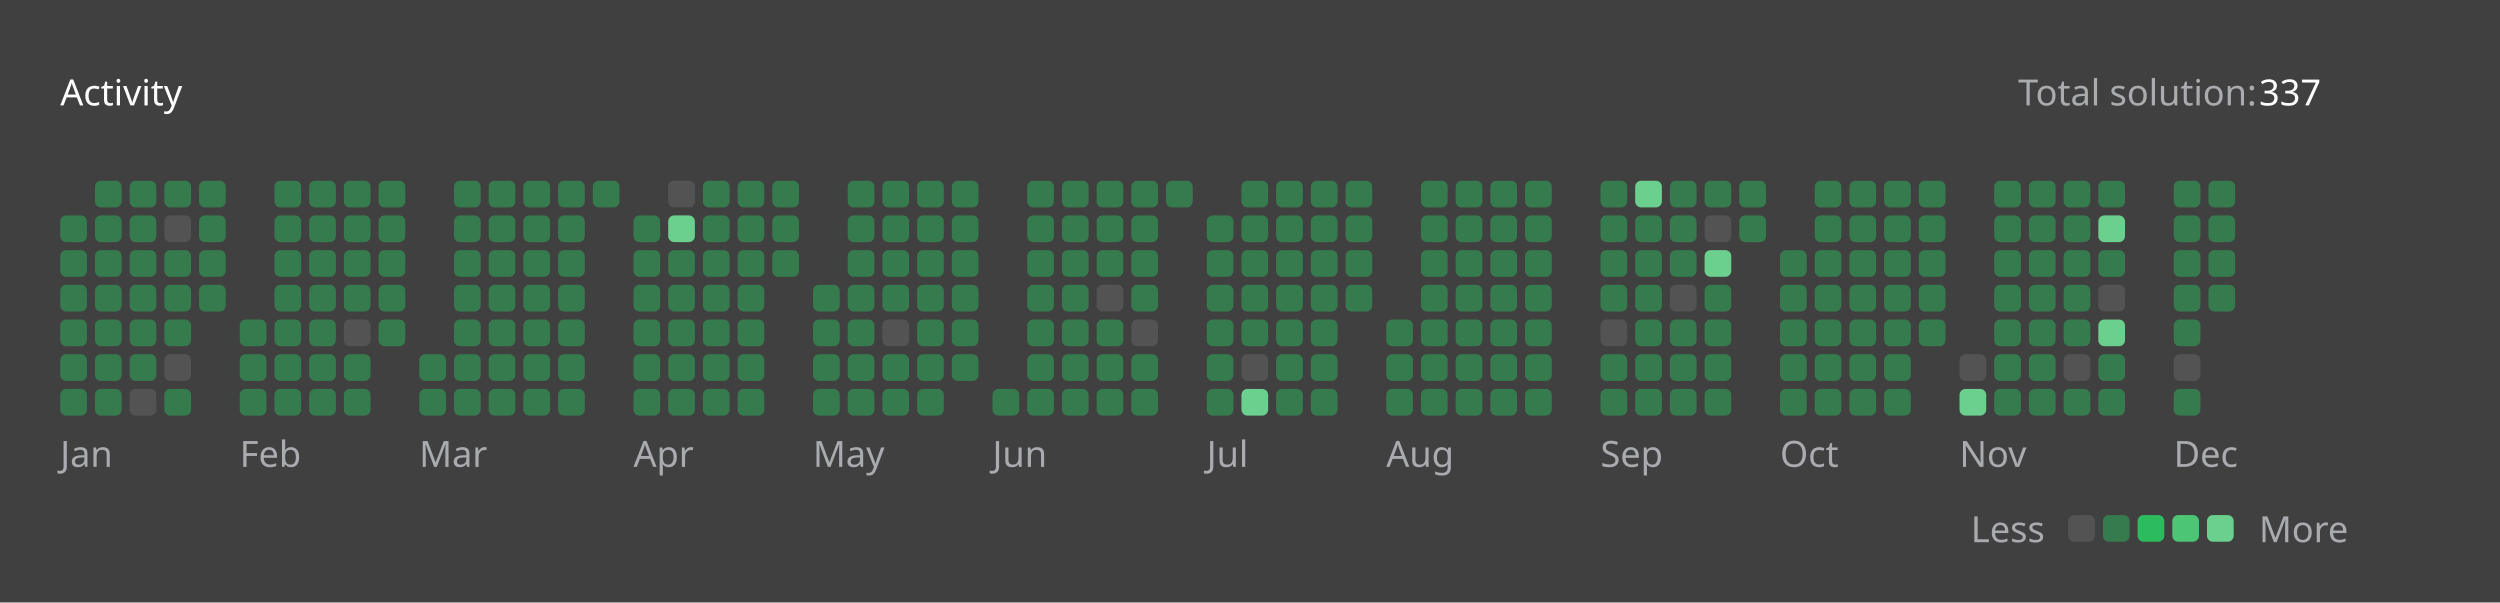
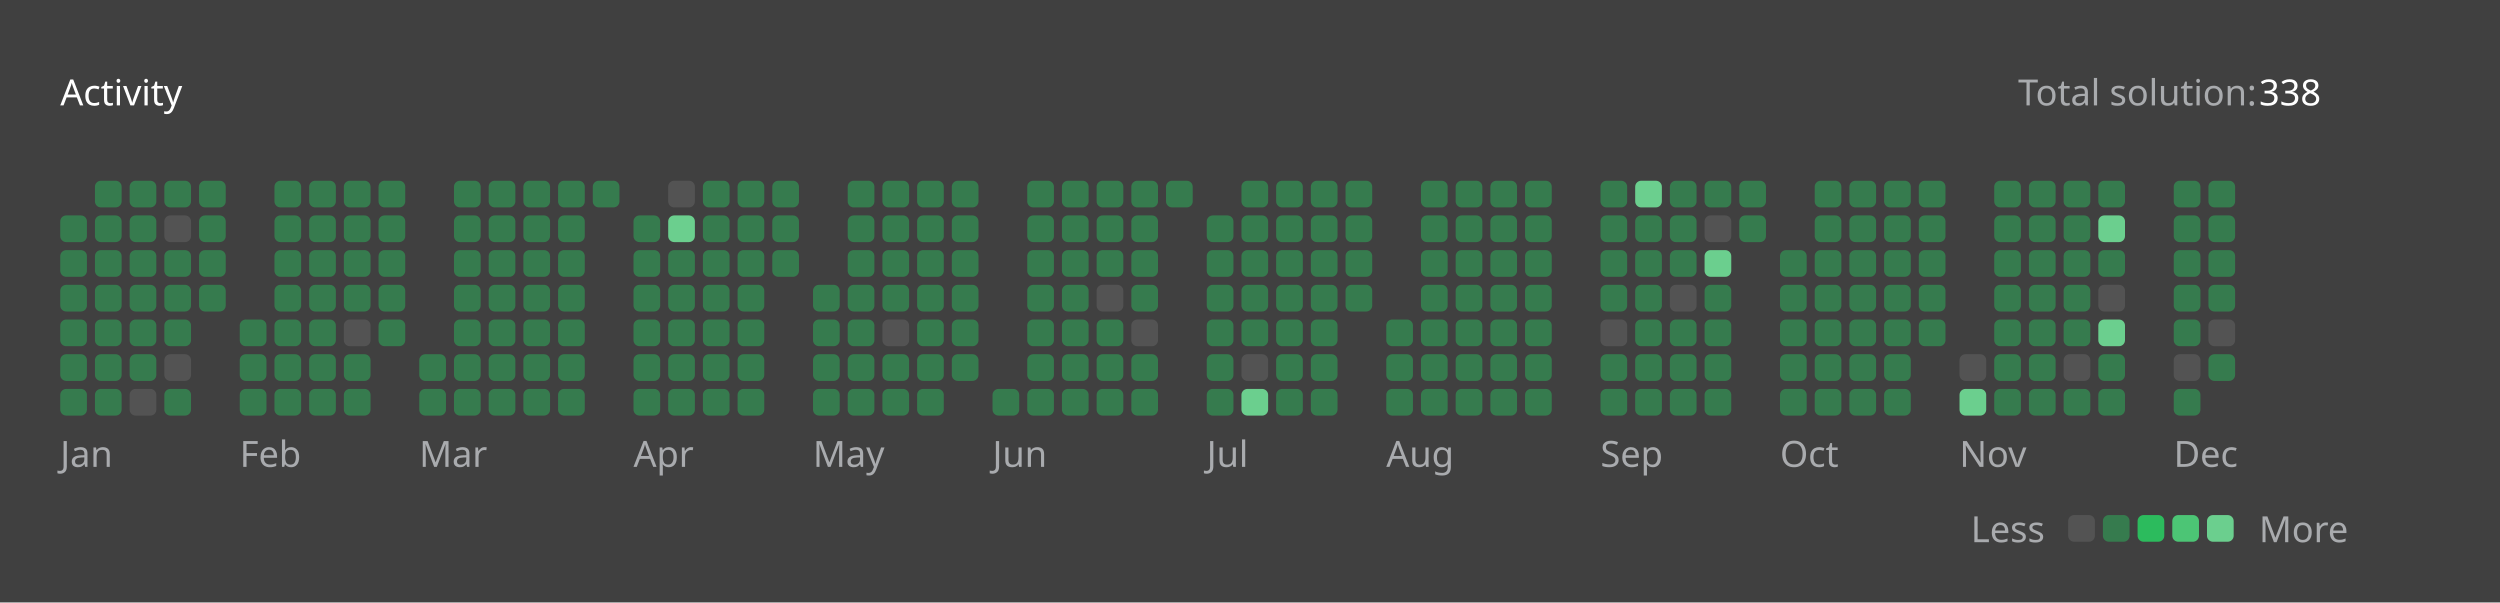
<svg xmlns="http://www.w3.org/2000/svg" version="1.1" height="200" width="830" viewBox="0 0 830 200">
  <style>*{font-family: "Segoe UI", Tahoma, Geneva, Verdana, sans-serif;}</style>
  <style>.title{font-weight: 500;font-size: 1rem;}</style>
  <style>.rotate-90{transform: rotate(-90deg);transform-origin: center;transform-box: fill-box;}</style>
  <style>.state{font-size: .75rem;}</style>
  <style>.light{color: #ffffff;fill: #ffffff;}</style>
  <style>.light-gray{color: #eff2f699;fill: #eff2f699;}</style>
  <style>.dark-gray{color: #ebebf54d;fill: #ebebf54d;}</style>
  <style>.gray{color: #747474;fill: #747474;}</style>
  <style>.orange{color: #ffa116;fill: #ffa116;}</style>
  <style>.background{color: #404040;fill: #404040;}</style>
  <style>.level-1-block{fill: #ffffff1a;}</style>
  <style>.level-2-block{fill: #2cb55d80;}</style>
  <style>.level-3-block{fill: #2cbb5dff;}</style>
  <style>.level-4-block{fill: #4cc575ff;}</style>
  <style>.level-5-block{fill: #6bcf8eff;}</style>
  <rect fill="#404040" x="0" y="0" width="830" height="200" rx="0.5rem" />
  <g text-anchor="start" text-decoration="1" class="title">
    <text x="20" y="35">
      <tspan class="light">Activity</tspan>
      <tspan class="orange" />
    </text>
  </g>
  <g class="state">
    <text x="670" y="35" class="light-gray"> Total solution: </text>
-     <text x="750" y="35" class="light"> 337 </text>
+     <text x="750" y="35" class="light"> 338 </text>
    <text x="678.88" y="180" class="light-gray" text-anchor="end">Less</text>
    <rect x="686.64" y="171" width="8.86" height="8.86" rx="2" ry="2" class="level-1-block" />
    <rect x="698.16" y="171" width="8.86" height="8.86" rx="2" ry="2" class="level-2-block" />
    <rect x="709.68" y="171" width="8.86" height="8.86" rx="2" ry="2" class="level-3-block" />
    <rect x="721.2" y="171" width="8.86" height="8.86" rx="2" ry="2" class="level-4-block" />
    <rect x="732.72" y="171" width="8.86" height="8.86" rx="2" ry="2" class="level-5-block" />
    <text x="750" y="180" class="light-gray">More</text>
  </g>
  <g x="20" y="60">
    <g x="20" y="60">
      <g x="20.0" y="60">
        <rect x="20.0" y="71.52" width="8.86" height="8.86" rx="2" ry="2" class="level-2-block" />
        <rect x="20.0" y="83.04" width="8.86" height="8.86" rx="2" ry="2" class="level-2-block" />
        <rect x="20.0" y="94.56" width="8.86" height="8.86" rx="2" ry="2" class="level-2-block" />
        <rect x="20.0" y="106.08" width="8.86" height="8.86" rx="2" ry="2" class="level-2-block" />
        <rect x="20.0" y="117.6" width="8.86" height="8.86" rx="2" ry="2" class="level-2-block" />
        <rect x="20.0" y="129.12" width="8.86" height="8.86" rx="2" ry="2" class="level-2-block" />
      </g>
      <g x="31.52" y="60">
        <rect x="31.52" y="60.0" width="8.86" height="8.86" rx="2" ry="2" class="level-2-block" />
        <rect x="31.52" y="71.52" width="8.86" height="8.86" rx="2" ry="2" class="level-2-block" />
        <rect x="31.52" y="83.04" width="8.86" height="8.86" rx="2" ry="2" class="level-2-block" />
        <rect x="31.52" y="94.56" width="8.86" height="8.86" rx="2" ry="2" class="level-2-block" />
        <rect x="31.52" y="106.08" width="8.86" height="8.86" rx="2" ry="2" class="level-2-block" />
        <rect x="31.52" y="117.6" width="8.86" height="8.86" rx="2" ry="2" class="level-2-block" />
        <rect x="31.52" y="129.12" width="8.86" height="8.86" rx="2" ry="2" class="level-2-block" />
      </g>
      <g x="43.04" y="60">
        <rect x="43.04" y="60.0" width="8.86" height="8.86" rx="2" ry="2" class="level-2-block" />
        <rect x="43.04" y="71.52" width="8.86" height="8.86" rx="2" ry="2" class="level-2-block" />
        <rect x="43.04" y="83.04" width="8.86" height="8.86" rx="2" ry="2" class="level-2-block" />
        <rect x="43.04" y="94.56" width="8.86" height="8.86" rx="2" ry="2" class="level-2-block" />
        <rect x="43.04" y="106.08" width="8.86" height="8.86" rx="2" ry="2" class="level-2-block" />
        <rect x="43.04" y="117.6" width="8.86" height="8.86" rx="2" ry="2" class="level-2-block" />
        <rect x="43.04" y="129.12" width="8.86" height="8.86" rx="2" ry="2" class="level-1-block" />
      </g>
      <g x="54.56" y="60">
        <rect x="54.56" y="60.0" width="8.86" height="8.86" rx="2" ry="2" class="level-2-block" />
        <rect x="54.56" y="71.52" width="8.86" height="8.86" rx="2" ry="2" class="level-1-block" />
        <rect x="54.56" y="83.04" width="8.86" height="8.86" rx="2" ry="2" class="level-2-block" />
        <rect x="54.56" y="94.56" width="8.86" height="8.86" rx="2" ry="2" class="level-2-block" />
        <rect x="54.56" y="106.08" width="8.86" height="8.86" rx="2" ry="2" class="level-2-block" />
        <rect x="54.56" y="117.6" width="8.86" height="8.86" rx="2" ry="2" class="level-1-block" />
        <rect x="54.56" y="129.12" width="8.86" height="8.86" rx="2" ry="2" class="level-2-block" />
      </g>
      <g x="66.08" y="60">
        <rect x="66.08" y="60.0" width="8.86" height="8.86" rx="2" ry="2" class="level-2-block" />
        <rect x="66.08" y="71.52" width="8.86" height="8.86" rx="2" ry="2" class="level-2-block" />
        <rect x="66.08" y="83.04" width="8.86" height="8.86" rx="2" ry="2" class="level-2-block" />
        <rect x="66.08" y="94.56" width="8.86" height="8.86" rx="2" ry="2" class="level-2-block" />
      </g>
      <text x="20.0" y="155" class="light-gray state">Jan</text>
    </g>
  </g>
  <g x="79.6" y="60">
    <g x="79.6" y="60">
      <g x="79.6" y="60">
        <rect x="79.6" y="106.08" width="8.86" height="8.86" rx="2" ry="2" class="level-2-block" />
        <rect x="79.6" y="117.6" width="8.86" height="8.86" rx="2" ry="2" class="level-2-block" />
        <rect x="79.6" y="129.12" width="8.86" height="8.86" rx="2" ry="2" class="level-2-block" />
      </g>
      <g x="91.12" y="60">
        <rect x="91.12" y="60.0" width="8.86" height="8.86" rx="2" ry="2" class="level-2-block" />
        <rect x="91.12" y="71.52" width="8.86" height="8.86" rx="2" ry="2" class="level-2-block" />
        <rect x="91.12" y="83.04" width="8.86" height="8.86" rx="2" ry="2" class="level-2-block" />
        <rect x="91.12" y="94.56" width="8.86" height="8.86" rx="2" ry="2" class="level-2-block" />
        <rect x="91.12" y="106.08" width="8.86" height="8.86" rx="2" ry="2" class="level-2-block" />
        <rect x="91.12" y="117.6" width="8.86" height="8.86" rx="2" ry="2" class="level-2-block" />
        <rect x="91.12" y="129.12" width="8.86" height="8.86" rx="2" ry="2" class="level-2-block" />
      </g>
      <g x="102.64" y="60">
        <rect x="102.64" y="60.0" width="8.86" height="8.86" rx="2" ry="2" class="level-2-block" />
        <rect x="102.64" y="71.52" width="8.86" height="8.86" rx="2" ry="2" class="level-2-block" />
        <rect x="102.64" y="83.04" width="8.86" height="8.86" rx="2" ry="2" class="level-2-block" />
        <rect x="102.64" y="94.56" width="8.86" height="8.86" rx="2" ry="2" class="level-2-block" />
        <rect x="102.64" y="106.08" width="8.86" height="8.86" rx="2" ry="2" class="level-2-block" />
        <rect x="102.64" y="117.6" width="8.86" height="8.86" rx="2" ry="2" class="level-2-block" />
        <rect x="102.64" y="129.12" width="8.86" height="8.86" rx="2" ry="2" class="level-2-block" />
      </g>
      <g x="114.16" y="60">
        <rect x="114.16" y="60.0" width="8.86" height="8.86" rx="2" ry="2" class="level-2-block" />
        <rect x="114.16" y="71.52" width="8.86" height="8.86" rx="2" ry="2" class="level-2-block" />
        <rect x="114.16" y="83.04" width="8.86" height="8.86" rx="2" ry="2" class="level-2-block" />
        <rect x="114.16" y="94.56" width="8.86" height="8.86" rx="2" ry="2" class="level-2-block" />
        <rect x="114.16" y="106.08" width="8.86" height="8.86" rx="2" ry="2" class="level-1-block" />
        <rect x="114.16" y="117.6" width="8.86" height="8.86" rx="2" ry="2" class="level-2-block" />
        <rect x="114.16" y="129.12" width="8.86" height="8.86" rx="2" ry="2" class="level-2-block" />
      </g>
      <g x="125.68" y="60">
        <rect x="125.68" y="60.0" width="8.86" height="8.86" rx="2" ry="2" class="level-2-block" />
        <rect x="125.68" y="71.52" width="8.86" height="8.86" rx="2" ry="2" class="level-2-block" />
        <rect x="125.68" y="83.04" width="8.86" height="8.86" rx="2" ry="2" class="level-2-block" />
        <rect x="125.68" y="94.56" width="8.86" height="8.86" rx="2" ry="2" class="level-2-block" />
        <rect x="125.68" y="106.08" width="8.86" height="8.86" rx="2" ry="2" class="level-2-block" />
      </g>
      <text x="79.6" y="155" class="light-gray state">Feb</text>
    </g>
  </g>
  <g x="139.2" y="60">
    <g x="139.2" y="60">
      <g x="139.2" y="60">
        <rect x="139.2" y="117.6" width="8.86" height="8.86" rx="2" ry="2" class="level-2-block" />
        <rect x="139.2" y="129.12" width="8.86" height="8.86" rx="2" ry="2" class="level-2-block" />
      </g>
      <g x="150.72" y="60">
        <rect x="150.72" y="60.0" width="8.86" height="8.86" rx="2" ry="2" class="level-2-block" />
        <rect x="150.72" y="71.52" width="8.86" height="8.86" rx="2" ry="2" class="level-2-block" />
        <rect x="150.72" y="83.04" width="8.86" height="8.86" rx="2" ry="2" class="level-2-block" />
        <rect x="150.72" y="94.56" width="8.86" height="8.86" rx="2" ry="2" class="level-2-block" />
        <rect x="150.72" y="106.08" width="8.86" height="8.86" rx="2" ry="2" class="level-2-block" />
        <rect x="150.72" y="117.6" width="8.86" height="8.86" rx="2" ry="2" class="level-2-block" />
        <rect x="150.72" y="129.12" width="8.86" height="8.86" rx="2" ry="2" class="level-2-block" />
      </g>
      <g x="162.24" y="60">
        <rect x="162.24" y="60.0" width="8.86" height="8.86" rx="2" ry="2" class="level-2-block" />
        <rect x="162.24" y="71.52" width="8.86" height="8.86" rx="2" ry="2" class="level-2-block" />
        <rect x="162.24" y="83.04" width="8.86" height="8.86" rx="2" ry="2" class="level-2-block" />
        <rect x="162.24" y="94.56" width="8.86" height="8.86" rx="2" ry="2" class="level-2-block" />
        <rect x="162.24" y="106.08" width="8.86" height="8.86" rx="2" ry="2" class="level-2-block" />
        <rect x="162.24" y="117.6" width="8.86" height="8.86" rx="2" ry="2" class="level-2-block" />
        <rect x="162.24" y="129.12" width="8.86" height="8.86" rx="2" ry="2" class="level-2-block" />
      </g>
      <g x="173.76" y="60">
        <rect x="173.76" y="60.0" width="8.86" height="8.86" rx="2" ry="2" class="level-2-block" />
        <rect x="173.76" y="71.52" width="8.86" height="8.86" rx="2" ry="2" class="level-2-block" />
        <rect x="173.76" y="83.04" width="8.86" height="8.86" rx="2" ry="2" class="level-2-block" />
        <rect x="173.76" y="94.56" width="8.86" height="8.86" rx="2" ry="2" class="level-2-block" />
        <rect x="173.76" y="106.08" width="8.86" height="8.86" rx="2" ry="2" class="level-2-block" />
        <rect x="173.76" y="117.6" width="8.86" height="8.86" rx="2" ry="2" class="level-2-block" />
        <rect x="173.76" y="129.12" width="8.86" height="8.86" rx="2" ry="2" class="level-2-block" />
      </g>
      <g x="185.28" y="60">
        <rect x="185.28" y="60.0" width="8.86" height="8.86" rx="2" ry="2" class="level-2-block" />
        <rect x="185.28" y="71.52" width="8.86" height="8.86" rx="2" ry="2" class="level-2-block" />
        <rect x="185.28" y="83.04" width="8.86" height="8.86" rx="2" ry="2" class="level-2-block" />
        <rect x="185.28" y="94.56" width="8.86" height="8.86" rx="2" ry="2" class="level-2-block" />
        <rect x="185.28" y="106.08" width="8.86" height="8.86" rx="2" ry="2" class="level-2-block" />
        <rect x="185.28" y="117.6" width="8.86" height="8.86" rx="2" ry="2" class="level-2-block" />
        <rect x="185.28" y="129.12" width="8.86" height="8.86" rx="2" ry="2" class="level-2-block" />
      </g>
      <g x="196.8" y="60">
        <rect x="196.8" y="60.0" width="8.86" height="8.86" rx="2" ry="2" class="level-2-block" />
      </g>
      <text x="139.2" y="155" class="light-gray state">Mar</text>
    </g>
  </g>
  <g x="210.32" y="60">
    <g x="210.32" y="60">
      <g x="210.32" y="60">
        <rect x="210.32" y="71.52" width="8.86" height="8.86" rx="2" ry="2" class="level-2-block" />
        <rect x="210.32" y="83.04" width="8.86" height="8.86" rx="2" ry="2" class="level-2-block" />
        <rect x="210.32" y="94.56" width="8.86" height="8.86" rx="2" ry="2" class="level-2-block" />
        <rect x="210.32" y="106.08" width="8.86" height="8.86" rx="2" ry="2" class="level-2-block" />
        <rect x="210.32" y="117.6" width="8.86" height="8.86" rx="2" ry="2" class="level-2-block" />
        <rect x="210.32" y="129.12" width="8.86" height="8.86" rx="2" ry="2" class="level-2-block" />
      </g>
      <g x="221.84" y="60">
        <rect x="221.84" y="60.0" width="8.86" height="8.86" rx="2" ry="2" class="level-1-block" />
        <rect x="221.84" y="71.52" width="8.86" height="8.86" rx="2" ry="2" class="level-5-block" />
        <rect x="221.84" y="83.04" width="8.86" height="8.86" rx="2" ry="2" class="level-2-block" />
        <rect x="221.84" y="94.56" width="8.86" height="8.86" rx="2" ry="2" class="level-2-block" />
        <rect x="221.84" y="106.08" width="8.86" height="8.86" rx="2" ry="2" class="level-2-block" />
        <rect x="221.84" y="117.6" width="8.86" height="8.86" rx="2" ry="2" class="level-2-block" />
        <rect x="221.84" y="129.12" width="8.86" height="8.86" rx="2" ry="2" class="level-2-block" />
      </g>
      <g x="233.36" y="60">
        <rect x="233.36" y="60.0" width="8.86" height="8.86" rx="2" ry="2" class="level-2-block" />
        <rect x="233.36" y="71.52" width="8.86" height="8.86" rx="2" ry="2" class="level-2-block" />
        <rect x="233.36" y="83.04" width="8.86" height="8.86" rx="2" ry="2" class="level-2-block" />
        <rect x="233.36" y="94.56" width="8.86" height="8.86" rx="2" ry="2" class="level-2-block" />
        <rect x="233.36" y="106.08" width="8.86" height="8.86" rx="2" ry="2" class="level-2-block" />
        <rect x="233.36" y="117.6" width="8.86" height="8.86" rx="2" ry="2" class="level-2-block" />
        <rect x="233.36" y="129.12" width="8.86" height="8.86" rx="2" ry="2" class="level-2-block" />
      </g>
      <g x="244.88" y="60">
        <rect x="244.88" y="60.0" width="8.86" height="8.86" rx="2" ry="2" class="level-2-block" />
        <rect x="244.88" y="71.52" width="8.86" height="8.86" rx="2" ry="2" class="level-2-block" />
        <rect x="244.88" y="83.04" width="8.86" height="8.86" rx="2" ry="2" class="level-2-block" />
        <rect x="244.88" y="94.56" width="8.86" height="8.86" rx="2" ry="2" class="level-2-block" />
        <rect x="244.88" y="106.08" width="8.86" height="8.86" rx="2" ry="2" class="level-2-block" />
        <rect x="244.88" y="117.6" width="8.86" height="8.86" rx="2" ry="2" class="level-2-block" />
        <rect x="244.88" y="129.12" width="8.86" height="8.86" rx="2" ry="2" class="level-2-block" />
      </g>
      <g x="256.4" y="60">
        <rect x="256.4" y="60.0" width="8.86" height="8.86" rx="2" ry="2" class="level-2-block" />
        <rect x="256.4" y="71.52" width="8.86" height="8.86" rx="2" ry="2" class="level-2-block" />
        <rect x="256.4" y="83.04" width="8.86" height="8.86" rx="2" ry="2" class="level-2-block" />
      </g>
      <text x="210.32" y="155" class="light-gray state">Apr</text>
    </g>
  </g>
  <g x="269.92" y="60">
    <g x="269.92" y="60">
      <g x="269.92" y="60">
        <rect x="269.92" y="94.56" width="8.86" height="8.86" rx="2" ry="2" class="level-2-block" />
        <rect x="269.92" y="106.08" width="8.86" height="8.86" rx="2" ry="2" class="level-2-block" />
        <rect x="269.92" y="117.6" width="8.86" height="8.86" rx="2" ry="2" class="level-2-block" />
        <rect x="269.92" y="129.12" width="8.86" height="8.86" rx="2" ry="2" class="level-2-block" />
      </g>
      <g x="281.44" y="60">
        <rect x="281.44" y="60.0" width="8.86" height="8.86" rx="2" ry="2" class="level-2-block" />
        <rect x="281.44" y="71.52" width="8.86" height="8.86" rx="2" ry="2" class="level-2-block" />
        <rect x="281.44" y="83.04" width="8.86" height="8.86" rx="2" ry="2" class="level-2-block" />
        <rect x="281.44" y="94.56" width="8.86" height="8.86" rx="2" ry="2" class="level-2-block" />
        <rect x="281.44" y="106.08" width="8.86" height="8.86" rx="2" ry="2" class="level-2-block" />
        <rect x="281.44" y="117.6" width="8.86" height="8.86" rx="2" ry="2" class="level-2-block" />
        <rect x="281.44" y="129.12" width="8.86" height="8.86" rx="2" ry="2" class="level-2-block" />
      </g>
      <g x="292.96" y="60">
        <rect x="292.96" y="60.0" width="8.86" height="8.86" rx="2" ry="2" class="level-2-block" />
        <rect x="292.96" y="71.52" width="8.86" height="8.86" rx="2" ry="2" class="level-2-block" />
        <rect x="292.96" y="83.04" width="8.86" height="8.86" rx="2" ry="2" class="level-2-block" />
        <rect x="292.96" y="94.56" width="8.86" height="8.86" rx="2" ry="2" class="level-2-block" />
        <rect x="292.96" y="106.08" width="8.86" height="8.86" rx="2" ry="2" class="level-1-block" />
        <rect x="292.96" y="117.6" width="8.86" height="8.86" rx="2" ry="2" class="level-2-block" />
        <rect x="292.96" y="129.12" width="8.86" height="8.86" rx="2" ry="2" class="level-2-block" />
      </g>
      <g x="304.48" y="60">
        <rect x="304.48" y="60.0" width="8.86" height="8.86" rx="2" ry="2" class="level-2-block" />
        <rect x="304.48" y="71.52" width="8.86" height="8.86" rx="2" ry="2" class="level-2-block" />
        <rect x="304.48" y="83.04" width="8.86" height="8.86" rx="2" ry="2" class="level-2-block" />
        <rect x="304.48" y="94.56" width="8.86" height="8.86" rx="2" ry="2" class="level-2-block" />
        <rect x="304.48" y="106.08" width="8.86" height="8.86" rx="2" ry="2" class="level-2-block" />
        <rect x="304.48" y="117.6" width="8.86" height="8.86" rx="2" ry="2" class="level-2-block" />
        <rect x="304.48" y="129.12" width="8.86" height="8.86" rx="2" ry="2" class="level-2-block" />
      </g>
      <g x="316" y="60">
        <rect x="316" y="60.0" width="8.86" height="8.86" rx="2" ry="2" class="level-2-block" />
        <rect x="316" y="71.52" width="8.86" height="8.86" rx="2" ry="2" class="level-2-block" />
        <rect x="316" y="83.04" width="8.86" height="8.86" rx="2" ry="2" class="level-2-block" />
        <rect x="316" y="94.56" width="8.86" height="8.86" rx="2" ry="2" class="level-2-block" />
        <rect x="316" y="106.08" width="8.86" height="8.86" rx="2" ry="2" class="level-2-block" />
        <rect x="316" y="117.6" width="8.86" height="8.86" rx="2" ry="2" class="level-2-block" />
      </g>
      <text x="269.92" y="155" class="light-gray state">May</text>
    </g>
  </g>
  <g x="329.52" y="60">
    <g x="329.52" y="60">
      <g x="329.52" y="60">
        <rect x="329.52" y="129.12" width="8.86" height="8.86" rx="2" ry="2" class="level-2-block" />
      </g>
      <g x="341.04" y="60">
        <rect x="341.04" y="60.0" width="8.86" height="8.86" rx="2" ry="2" class="level-2-block" />
        <rect x="341.04" y="71.52" width="8.86" height="8.86" rx="2" ry="2" class="level-2-block" />
        <rect x="341.04" y="83.04" width="8.86" height="8.86" rx="2" ry="2" class="level-2-block" />
        <rect x="341.04" y="94.56" width="8.86" height="8.86" rx="2" ry="2" class="level-2-block" />
        <rect x="341.04" y="106.08" width="8.86" height="8.86" rx="2" ry="2" class="level-2-block" />
        <rect x="341.04" y="117.6" width="8.86" height="8.86" rx="2" ry="2" class="level-2-block" />
        <rect x="341.04" y="129.12" width="8.86" height="8.86" rx="2" ry="2" class="level-2-block" />
      </g>
      <g x="352.56" y="60">
        <rect x="352.56" y="60.0" width="8.86" height="8.86" rx="2" ry="2" class="level-2-block" />
        <rect x="352.56" y="71.52" width="8.86" height="8.86" rx="2" ry="2" class="level-2-block" />
        <rect x="352.56" y="83.04" width="8.86" height="8.86" rx="2" ry="2" class="level-2-block" />
        <rect x="352.56" y="94.56" width="8.86" height="8.86" rx="2" ry="2" class="level-2-block" />
        <rect x="352.56" y="106.08" width="8.86" height="8.86" rx="2" ry="2" class="level-2-block" />
        <rect x="352.56" y="117.6" width="8.86" height="8.86" rx="2" ry="2" class="level-2-block" />
        <rect x="352.56" y="129.12" width="8.86" height="8.86" rx="2" ry="2" class="level-2-block" />
      </g>
      <g x="364.08" y="60">
        <rect x="364.08" y="60.0" width="8.86" height="8.86" rx="2" ry="2" class="level-2-block" />
        <rect x="364.08" y="71.52" width="8.86" height="8.86" rx="2" ry="2" class="level-2-block" />
        <rect x="364.08" y="83.04" width="8.86" height="8.86" rx="2" ry="2" class="level-2-block" />
        <rect x="364.08" y="94.56" width="8.86" height="8.86" rx="2" ry="2" class="level-1-block" />
        <rect x="364.08" y="106.08" width="8.86" height="8.86" rx="2" ry="2" class="level-2-block" />
        <rect x="364.08" y="117.6" width="8.86" height="8.86" rx="2" ry="2" class="level-2-block" />
        <rect x="364.08" y="129.12" width="8.86" height="8.86" rx="2" ry="2" class="level-2-block" />
      </g>
      <g x="375.6" y="60">
        <rect x="375.6" y="60.0" width="8.86" height="8.86" rx="2" ry="2" class="level-2-block" />
        <rect x="375.6" y="71.52" width="8.86" height="8.86" rx="2" ry="2" class="level-2-block" />
        <rect x="375.6" y="83.04" width="8.86" height="8.86" rx="2" ry="2" class="level-2-block" />
        <rect x="375.6" y="94.56" width="8.86" height="8.86" rx="2" ry="2" class="level-2-block" />
        <rect x="375.6" y="106.08" width="8.86" height="8.86" rx="2" ry="2" class="level-1-block" />
        <rect x="375.6" y="117.6" width="8.86" height="8.86" rx="2" ry="2" class="level-2-block" />
        <rect x="375.6" y="129.12" width="8.86" height="8.86" rx="2" ry="2" class="level-2-block" />
      </g>
      <g x="387.12" y="60">
        <rect x="387.12" y="60.0" width="8.86" height="8.86" rx="2" ry="2" class="level-2-block" />
      </g>
      <text x="329.52" y="155" class="light-gray state">Jun</text>
    </g>
  </g>
  <g x="400.64" y="60">
    <g x="400.64" y="60">
      <g x="400.64" y="60">
        <rect x="400.64" y="71.52" width="8.86" height="8.86" rx="2" ry="2" class="level-2-block" />
        <rect x="400.64" y="83.04" width="8.86" height="8.86" rx="2" ry="2" class="level-2-block" />
        <rect x="400.64" y="94.56" width="8.86" height="8.86" rx="2" ry="2" class="level-2-block" />
        <rect x="400.64" y="106.08" width="8.86" height="8.86" rx="2" ry="2" class="level-2-block" />
        <rect x="400.64" y="117.6" width="8.86" height="8.86" rx="2" ry="2" class="level-2-block" />
        <rect x="400.64" y="129.12" width="8.86" height="8.86" rx="2" ry="2" class="level-2-block" />
      </g>
      <g x="412.16" y="60">
        <rect x="412.16" y="60.0" width="8.86" height="8.86" rx="2" ry="2" class="level-2-block" />
        <rect x="412.16" y="71.52" width="8.86" height="8.86" rx="2" ry="2" class="level-2-block" />
        <rect x="412.16" y="83.04" width="8.86" height="8.86" rx="2" ry="2" class="level-2-block" />
        <rect x="412.16" y="94.56" width="8.86" height="8.86" rx="2" ry="2" class="level-2-block" />
        <rect x="412.16" y="106.08" width="8.86" height="8.86" rx="2" ry="2" class="level-2-block" />
        <rect x="412.16" y="117.6" width="8.86" height="8.86" rx="2" ry="2" class="level-1-block" />
        <rect x="412.16" y="129.12" width="8.86" height="8.86" rx="2" ry="2" class="level-5-block" />
      </g>
      <g x="423.68" y="60">
        <rect x="423.68" y="60.0" width="8.86" height="8.86" rx="2" ry="2" class="level-2-block" />
        <rect x="423.68" y="71.52" width="8.86" height="8.86" rx="2" ry="2" class="level-2-block" />
        <rect x="423.68" y="83.04" width="8.86" height="8.86" rx="2" ry="2" class="level-2-block" />
        <rect x="423.68" y="94.56" width="8.86" height="8.86" rx="2" ry="2" class="level-2-block" />
        <rect x="423.68" y="106.08" width="8.86" height="8.86" rx="2" ry="2" class="level-2-block" />
        <rect x="423.68" y="117.6" width="8.86" height="8.86" rx="2" ry="2" class="level-2-block" />
        <rect x="423.68" y="129.12" width="8.86" height="8.86" rx="2" ry="2" class="level-2-block" />
      </g>
      <g x="435.2" y="60">
        <rect x="435.2" y="60.0" width="8.86" height="8.86" rx="2" ry="2" class="level-2-block" />
        <rect x="435.2" y="71.52" width="8.86" height="8.86" rx="2" ry="2" class="level-2-block" />
        <rect x="435.2" y="83.04" width="8.86" height="8.86" rx="2" ry="2" class="level-2-block" />
        <rect x="435.2" y="94.56" width="8.86" height="8.86" rx="2" ry="2" class="level-2-block" />
        <rect x="435.2" y="106.08" width="8.86" height="8.86" rx="2" ry="2" class="level-2-block" />
        <rect x="435.2" y="117.6" width="8.86" height="8.86" rx="2" ry="2" class="level-2-block" />
        <rect x="435.2" y="129.12" width="8.86" height="8.86" rx="2" ry="2" class="level-2-block" />
      </g>
      <g x="446.72" y="60">
        <rect x="446.72" y="60.0" width="8.86" height="8.86" rx="2" ry="2" class="level-2-block" />
        <rect x="446.72" y="71.52" width="8.86" height="8.86" rx="2" ry="2" class="level-2-block" />
        <rect x="446.72" y="83.04" width="8.86" height="8.86" rx="2" ry="2" class="level-2-block" />
        <rect x="446.72" y="94.56" width="8.86" height="8.86" rx="2" ry="2" class="level-2-block" />
      </g>
      <text x="400.64" y="155" class="light-gray state">Jul</text>
    </g>
  </g>
  <g x="460.24" y="60">
    <g x="460.24" y="60">
      <g x="460.24" y="60">
        <rect x="460.24" y="106.08" width="8.86" height="8.86" rx="2" ry="2" class="level-2-block" />
        <rect x="460.24" y="117.6" width="8.86" height="8.86" rx="2" ry="2" class="level-2-block" />
        <rect x="460.24" y="129.12" width="8.86" height="8.86" rx="2" ry="2" class="level-2-block" />
      </g>
      <g x="471.76" y="60">
        <rect x="471.76" y="60.0" width="8.86" height="8.86" rx="2" ry="2" class="level-2-block" />
        <rect x="471.76" y="71.52" width="8.86" height="8.86" rx="2" ry="2" class="level-2-block" />
        <rect x="471.76" y="83.04" width="8.86" height="8.86" rx="2" ry="2" class="level-2-block" />
        <rect x="471.76" y="94.56" width="8.86" height="8.86" rx="2" ry="2" class="level-2-block" />
        <rect x="471.76" y="106.08" width="8.86" height="8.86" rx="2" ry="2" class="level-2-block" />
        <rect x="471.76" y="117.6" width="8.86" height="8.86" rx="2" ry="2" class="level-2-block" />
        <rect x="471.76" y="129.12" width="8.86" height="8.86" rx="2" ry="2" class="level-2-block" />
      </g>
      <g x="483.28" y="60">
        <rect x="483.28" y="60.0" width="8.86" height="8.86" rx="2" ry="2" class="level-2-block" />
        <rect x="483.28" y="71.52" width="8.86" height="8.86" rx="2" ry="2" class="level-2-block" />
        <rect x="483.28" y="83.04" width="8.86" height="8.86" rx="2" ry="2" class="level-2-block" />
        <rect x="483.28" y="94.56" width="8.86" height="8.86" rx="2" ry="2" class="level-2-block" />
        <rect x="483.28" y="106.08" width="8.86" height="8.86" rx="2" ry="2" class="level-2-block" />
        <rect x="483.28" y="117.6" width="8.86" height="8.86" rx="2" ry="2" class="level-2-block" />
        <rect x="483.28" y="129.12" width="8.86" height="8.86" rx="2" ry="2" class="level-2-block" />
      </g>
      <g x="494.8" y="60">
        <rect x="494.8" y="60.0" width="8.86" height="8.86" rx="2" ry="2" class="level-2-block" />
        <rect x="494.8" y="71.52" width="8.86" height="8.86" rx="2" ry="2" class="level-2-block" />
        <rect x="494.8" y="83.04" width="8.86" height="8.86" rx="2" ry="2" class="level-2-block" />
        <rect x="494.8" y="94.56" width="8.86" height="8.86" rx="2" ry="2" class="level-2-block" />
        <rect x="494.8" y="106.08" width="8.86" height="8.86" rx="2" ry="2" class="level-2-block" />
        <rect x="494.8" y="117.6" width="8.86" height="8.86" rx="2" ry="2" class="level-2-block" />
        <rect x="494.8" y="129.12" width="8.86" height="8.86" rx="2" ry="2" class="level-2-block" />
      </g>
      <g x="506.32" y="60">
        <rect x="506.32" y="60.0" width="8.86" height="8.86" rx="2" ry="2" class="level-2-block" />
        <rect x="506.32" y="71.52" width="8.86" height="8.86" rx="2" ry="2" class="level-2-block" />
        <rect x="506.32" y="83.04" width="8.86" height="8.86" rx="2" ry="2" class="level-2-block" />
        <rect x="506.32" y="94.56" width="8.86" height="8.86" rx="2" ry="2" class="level-2-block" />
        <rect x="506.32" y="106.08" width="8.86" height="8.86" rx="2" ry="2" class="level-2-block" />
        <rect x="506.32" y="117.6" width="8.86" height="8.86" rx="2" ry="2" class="level-2-block" />
        <rect x="506.32" y="129.12" width="8.86" height="8.86" rx="2" ry="2" class="level-2-block" />
      </g>
      <text x="460.24" y="155" class="light-gray state">Aug</text>
    </g>
  </g>
  <g x="531.36" y="60">
    <g x="531.36" y="60">
      <g x="531.36" y="60">
        <rect x="531.36" y="60.0" width="8.86" height="8.86" rx="2" ry="2" class="level-2-block" />
        <rect x="531.36" y="71.52" width="8.86" height="8.86" rx="2" ry="2" class="level-2-block" />
        <rect x="531.36" y="83.04" width="8.86" height="8.86" rx="2" ry="2" class="level-2-block" />
        <rect x="531.36" y="94.56" width="8.86" height="8.86" rx="2" ry="2" class="level-2-block" />
        <rect x="531.36" y="106.08" width="8.86" height="8.86" rx="2" ry="2" class="level-1-block" />
        <rect x="531.36" y="117.6" width="8.86" height="8.86" rx="2" ry="2" class="level-2-block" />
        <rect x="531.36" y="129.12" width="8.86" height="8.86" rx="2" ry="2" class="level-2-block" />
      </g>
      <g x="542.88" y="60">
        <rect x="542.88" y="60.0" width="8.86" height="8.86" rx="2" ry="2" class="level-5-block" />
        <rect x="542.88" y="71.52" width="8.86" height="8.86" rx="2" ry="2" class="level-2-block" />
        <rect x="542.88" y="83.04" width="8.86" height="8.86" rx="2" ry="2" class="level-2-block" />
        <rect x="542.88" y="94.56" width="8.86" height="8.86" rx="2" ry="2" class="level-2-block" />
        <rect x="542.88" y="106.08" width="8.86" height="8.86" rx="2" ry="2" class="level-2-block" />
        <rect x="542.88" y="117.6" width="8.86" height="8.86" rx="2" ry="2" class="level-2-block" />
        <rect x="542.88" y="129.12" width="8.86" height="8.86" rx="2" ry="2" class="level-2-block" />
      </g>
      <g x="554.4" y="60">
        <rect x="554.4" y="60.0" width="8.86" height="8.86" rx="2" ry="2" class="level-2-block" />
        <rect x="554.4" y="71.52" width="8.86" height="8.86" rx="2" ry="2" class="level-2-block" />
        <rect x="554.4" y="83.04" width="8.86" height="8.86" rx="2" ry="2" class="level-2-block" />
        <rect x="554.4" y="94.56" width="8.86" height="8.86" rx="2" ry="2" class="level-1-block" />
        <rect x="554.4" y="106.08" width="8.86" height="8.86" rx="2" ry="2" class="level-2-block" />
        <rect x="554.4" y="117.6" width="8.86" height="8.86" rx="2" ry="2" class="level-2-block" />
        <rect x="554.4" y="129.12" width="8.86" height="8.86" rx="2" ry="2" class="level-2-block" />
      </g>
      <g x="565.92" y="60">
        <rect x="565.92" y="60.0" width="8.86" height="8.86" rx="2" ry="2" class="level-2-block" />
        <rect x="565.92" y="71.52" width="8.86" height="8.86" rx="2" ry="2" class="level-1-block" />
        <rect x="565.92" y="83.04" width="8.86" height="8.86" rx="2" ry="2" class="level-5-block" />
        <rect x="565.92" y="94.56" width="8.86" height="8.86" rx="2" ry="2" class="level-2-block" />
        <rect x="565.92" y="106.08" width="8.86" height="8.86" rx="2" ry="2" class="level-2-block" />
        <rect x="565.92" y="117.6" width="8.86" height="8.86" rx="2" ry="2" class="level-2-block" />
        <rect x="565.92" y="129.12" width="8.86" height="8.86" rx="2" ry="2" class="level-2-block" />
      </g>
      <g x="577.44" y="60">
        <rect x="577.44" y="60.0" width="8.86" height="8.86" rx="2" ry="2" class="level-2-block" />
        <rect x="577.44" y="71.52" width="8.86" height="8.86" rx="2" ry="2" class="level-2-block" />
      </g>
      <text x="531.36" y="155" class="light-gray state">Sep</text>
    </g>
  </g>
  <g x="590.96" y="60">
    <g x="590.96" y="60">
      <g x="590.96" y="60">
        <rect x="590.96" y="83.04" width="8.86" height="8.86" rx="2" ry="2" class="level-2-block" />
        <rect x="590.96" y="94.56" width="8.86" height="8.86" rx="2" ry="2" class="level-2-block" />
        <rect x="590.96" y="106.08" width="8.86" height="8.86" rx="2" ry="2" class="level-2-block" />
        <rect x="590.96" y="117.6" width="8.86" height="8.86" rx="2" ry="2" class="level-2-block" />
        <rect x="590.96" y="129.12" width="8.86" height="8.86" rx="2" ry="2" class="level-2-block" />
      </g>
      <g x="602.48" y="60">
        <rect x="602.48" y="60.0" width="8.86" height="8.86" rx="2" ry="2" class="level-2-block" />
        <rect x="602.48" y="71.52" width="8.86" height="8.86" rx="2" ry="2" class="level-2-block" />
        <rect x="602.48" y="83.04" width="8.86" height="8.86" rx="2" ry="2" class="level-2-block" />
        <rect x="602.48" y="94.56" width="8.86" height="8.86" rx="2" ry="2" class="level-2-block" />
        <rect x="602.48" y="106.08" width="8.86" height="8.86" rx="2" ry="2" class="level-2-block" />
        <rect x="602.48" y="117.6" width="8.86" height="8.86" rx="2" ry="2" class="level-2-block" />
        <rect x="602.48" y="129.12" width="8.86" height="8.86" rx="2" ry="2" class="level-2-block" />
      </g>
      <g x="614.0" y="60">
        <rect x="614.0" y="60.0" width="8.86" height="8.86" rx="2" ry="2" class="level-2-block" />
        <rect x="614.0" y="71.52" width="8.86" height="8.86" rx="2" ry="2" class="level-2-block" />
        <rect x="614.0" y="83.04" width="8.86" height="8.86" rx="2" ry="2" class="level-2-block" />
        <rect x="614.0" y="94.56" width="8.86" height="8.86" rx="2" ry="2" class="level-2-block" />
        <rect x="614.0" y="106.08" width="8.86" height="8.86" rx="2" ry="2" class="level-2-block" />
        <rect x="614.0" y="117.6" width="8.86" height="8.86" rx="2" ry="2" class="level-2-block" />
        <rect x="614.0" y="129.12" width="8.86" height="8.86" rx="2" ry="2" class="level-2-block" />
      </g>
      <g x="625.52" y="60">
        <rect x="625.52" y="60.0" width="8.86" height="8.86" rx="2" ry="2" class="level-2-block" />
        <rect x="625.52" y="71.52" width="8.86" height="8.86" rx="2" ry="2" class="level-2-block" />
        <rect x="625.52" y="83.04" width="8.86" height="8.86" rx="2" ry="2" class="level-2-block" />
        <rect x="625.52" y="94.56" width="8.86" height="8.86" rx="2" ry="2" class="level-2-block" />
        <rect x="625.52" y="106.08" width="8.86" height="8.86" rx="2" ry="2" class="level-2-block" />
        <rect x="625.52" y="117.6" width="8.86" height="8.86" rx="2" ry="2" class="level-2-block" />
        <rect x="625.52" y="129.12" width="8.86" height="8.86" rx="2" ry="2" class="level-2-block" />
      </g>
      <g x="637.04" y="60">
        <rect x="637.04" y="60.0" width="8.86" height="8.86" rx="2" ry="2" class="level-2-block" />
        <rect x="637.04" y="71.52" width="8.86" height="8.86" rx="2" ry="2" class="level-2-block" />
        <rect x="637.04" y="83.04" width="8.86" height="8.86" rx="2" ry="2" class="level-2-block" />
        <rect x="637.04" y="94.56" width="8.86" height="8.86" rx="2" ry="2" class="level-2-block" />
        <rect x="637.04" y="106.08" width="8.86" height="8.86" rx="2" ry="2" class="level-2-block" />
      </g>
      <text x="590.96" y="155" class="light-gray state">Oct</text>
    </g>
  </g>
  <g x="650.56" y="60">
    <g x="650.56" y="60">
      <g x="650.56" y="60">
        <rect x="650.56" y="117.6" width="8.86" height="8.86" rx="2" ry="2" class="level-1-block" />
        <rect x="650.56" y="129.12" width="8.86" height="8.86" rx="2" ry="2" class="level-5-block" />
      </g>
      <g x="662.08" y="60">
        <rect x="662.08" y="60.0" width="8.86" height="8.86" rx="2" ry="2" class="level-2-block" />
        <rect x="662.08" y="71.52" width="8.86" height="8.86" rx="2" ry="2" class="level-2-block" />
        <rect x="662.08" y="83.04" width="8.86" height="8.86" rx="2" ry="2" class="level-2-block" />
        <rect x="662.08" y="94.56" width="8.86" height="8.86" rx="2" ry="2" class="level-2-block" />
        <rect x="662.08" y="106.08" width="8.86" height="8.86" rx="2" ry="2" class="level-2-block" />
        <rect x="662.08" y="117.6" width="8.86" height="8.86" rx="2" ry="2" class="level-2-block" />
        <rect x="662.08" y="129.12" width="8.86" height="8.86" rx="2" ry="2" class="level-2-block" />
      </g>
      <g x="673.6" y="60">
        <rect x="673.6" y="60.0" width="8.86" height="8.86" rx="2" ry="2" class="level-2-block" />
        <rect x="673.6" y="71.52" width="8.86" height="8.86" rx="2" ry="2" class="level-2-block" />
        <rect x="673.6" y="83.04" width="8.86" height="8.86" rx="2" ry="2" class="level-2-block" />
        <rect x="673.6" y="94.56" width="8.86" height="8.86" rx="2" ry="2" class="level-2-block" />
        <rect x="673.6" y="106.08" width="8.86" height="8.86" rx="2" ry="2" class="level-2-block" />
        <rect x="673.6" y="117.6" width="8.86" height="8.86" rx="2" ry="2" class="level-2-block" />
        <rect x="673.6" y="129.12" width="8.86" height="8.86" rx="2" ry="2" class="level-2-block" />
      </g>
      <g x="685.12" y="60">
        <rect x="685.12" y="60.0" width="8.86" height="8.86" rx="2" ry="2" class="level-2-block" />
        <rect x="685.12" y="71.52" width="8.86" height="8.86" rx="2" ry="2" class="level-2-block" />
        <rect x="685.12" y="83.04" width="8.86" height="8.86" rx="2" ry="2" class="level-2-block" />
        <rect x="685.12" y="94.56" width="8.86" height="8.86" rx="2" ry="2" class="level-2-block" />
        <rect x="685.12" y="106.08" width="8.86" height="8.86" rx="2" ry="2" class="level-2-block" />
        <rect x="685.12" y="117.6" width="8.86" height="8.86" rx="2" ry="2" class="level-1-block" />
        <rect x="685.12" y="129.12" width="8.86" height="8.86" rx="2" ry="2" class="level-2-block" />
      </g>
      <g x="696.64" y="60">
        <rect x="696.64" y="60.0" width="8.86" height="8.86" rx="2" ry="2" class="level-2-block" />
        <rect x="696.64" y="71.52" width="8.86" height="8.86" rx="2" ry="2" class="level-5-block" />
        <rect x="696.64" y="83.04" width="8.86" height="8.86" rx="2" ry="2" class="level-2-block" />
        <rect x="696.64" y="94.56" width="8.86" height="8.86" rx="2" ry="2" class="level-1-block" />
        <rect x="696.64" y="106.08" width="8.86" height="8.86" rx="2" ry="2" class="level-5-block" />
        <rect x="696.64" y="117.6" width="8.86" height="8.86" rx="2" ry="2" class="level-2-block" />
        <rect x="696.64" y="129.12" width="8.86" height="8.86" rx="2" ry="2" class="level-2-block" />
      </g>
      <text x="650.56" y="155" class="light-gray state">Nov</text>
    </g>
  </g>
  <g x="721.68" y="60">
    <g x="721.68" y="60">
      <g x="721.68" y="60">
        <rect x="721.68" y="60.0" width="8.86" height="8.86" rx="2" ry="2" class="level-2-block" />
        <rect x="721.68" y="71.52" width="8.86" height="8.86" rx="2" ry="2" class="level-2-block" />
        <rect x="721.68" y="83.04" width="8.86" height="8.86" rx="2" ry="2" class="level-2-block" />
        <rect x="721.68" y="94.56" width="8.86" height="8.86" rx="2" ry="2" class="level-2-block" />
        <rect x="721.68" y="106.08" width="8.86" height="8.86" rx="2" ry="2" class="level-2-block" />
        <rect x="721.68" y="117.6" width="8.86" height="8.86" rx="2" ry="2" class="level-1-block" />
        <rect x="721.68" y="129.12" width="8.86" height="8.86" rx="2" ry="2" class="level-2-block" />
      </g>
      <g x="733.2" y="60">
        <rect x="733.2" y="60.0" width="8.86" height="8.86" rx="2" ry="2" class="level-2-block" />
        <rect x="733.2" y="71.52" width="8.86" height="8.86" rx="2" ry="2" class="level-2-block" />
        <rect x="733.2" y="83.04" width="8.86" height="8.86" rx="2" ry="2" class="level-2-block" />
        <rect x="733.2" y="94.56" width="8.86" height="8.86" rx="2" ry="2" class="level-2-block" />
+         <rect x="733.2" y="106.08" width="8.86" height="8.86" rx="2" ry="2" class="level-1-block" />
+         <rect x="733.2" y="117.6" width="8.86" height="8.86" rx="2" ry="2" class="level-2-block" />
      </g>
      <text x="721.68" y="155" class="light-gray state">Dec</text>
    </g>
  </g>
</svg>
